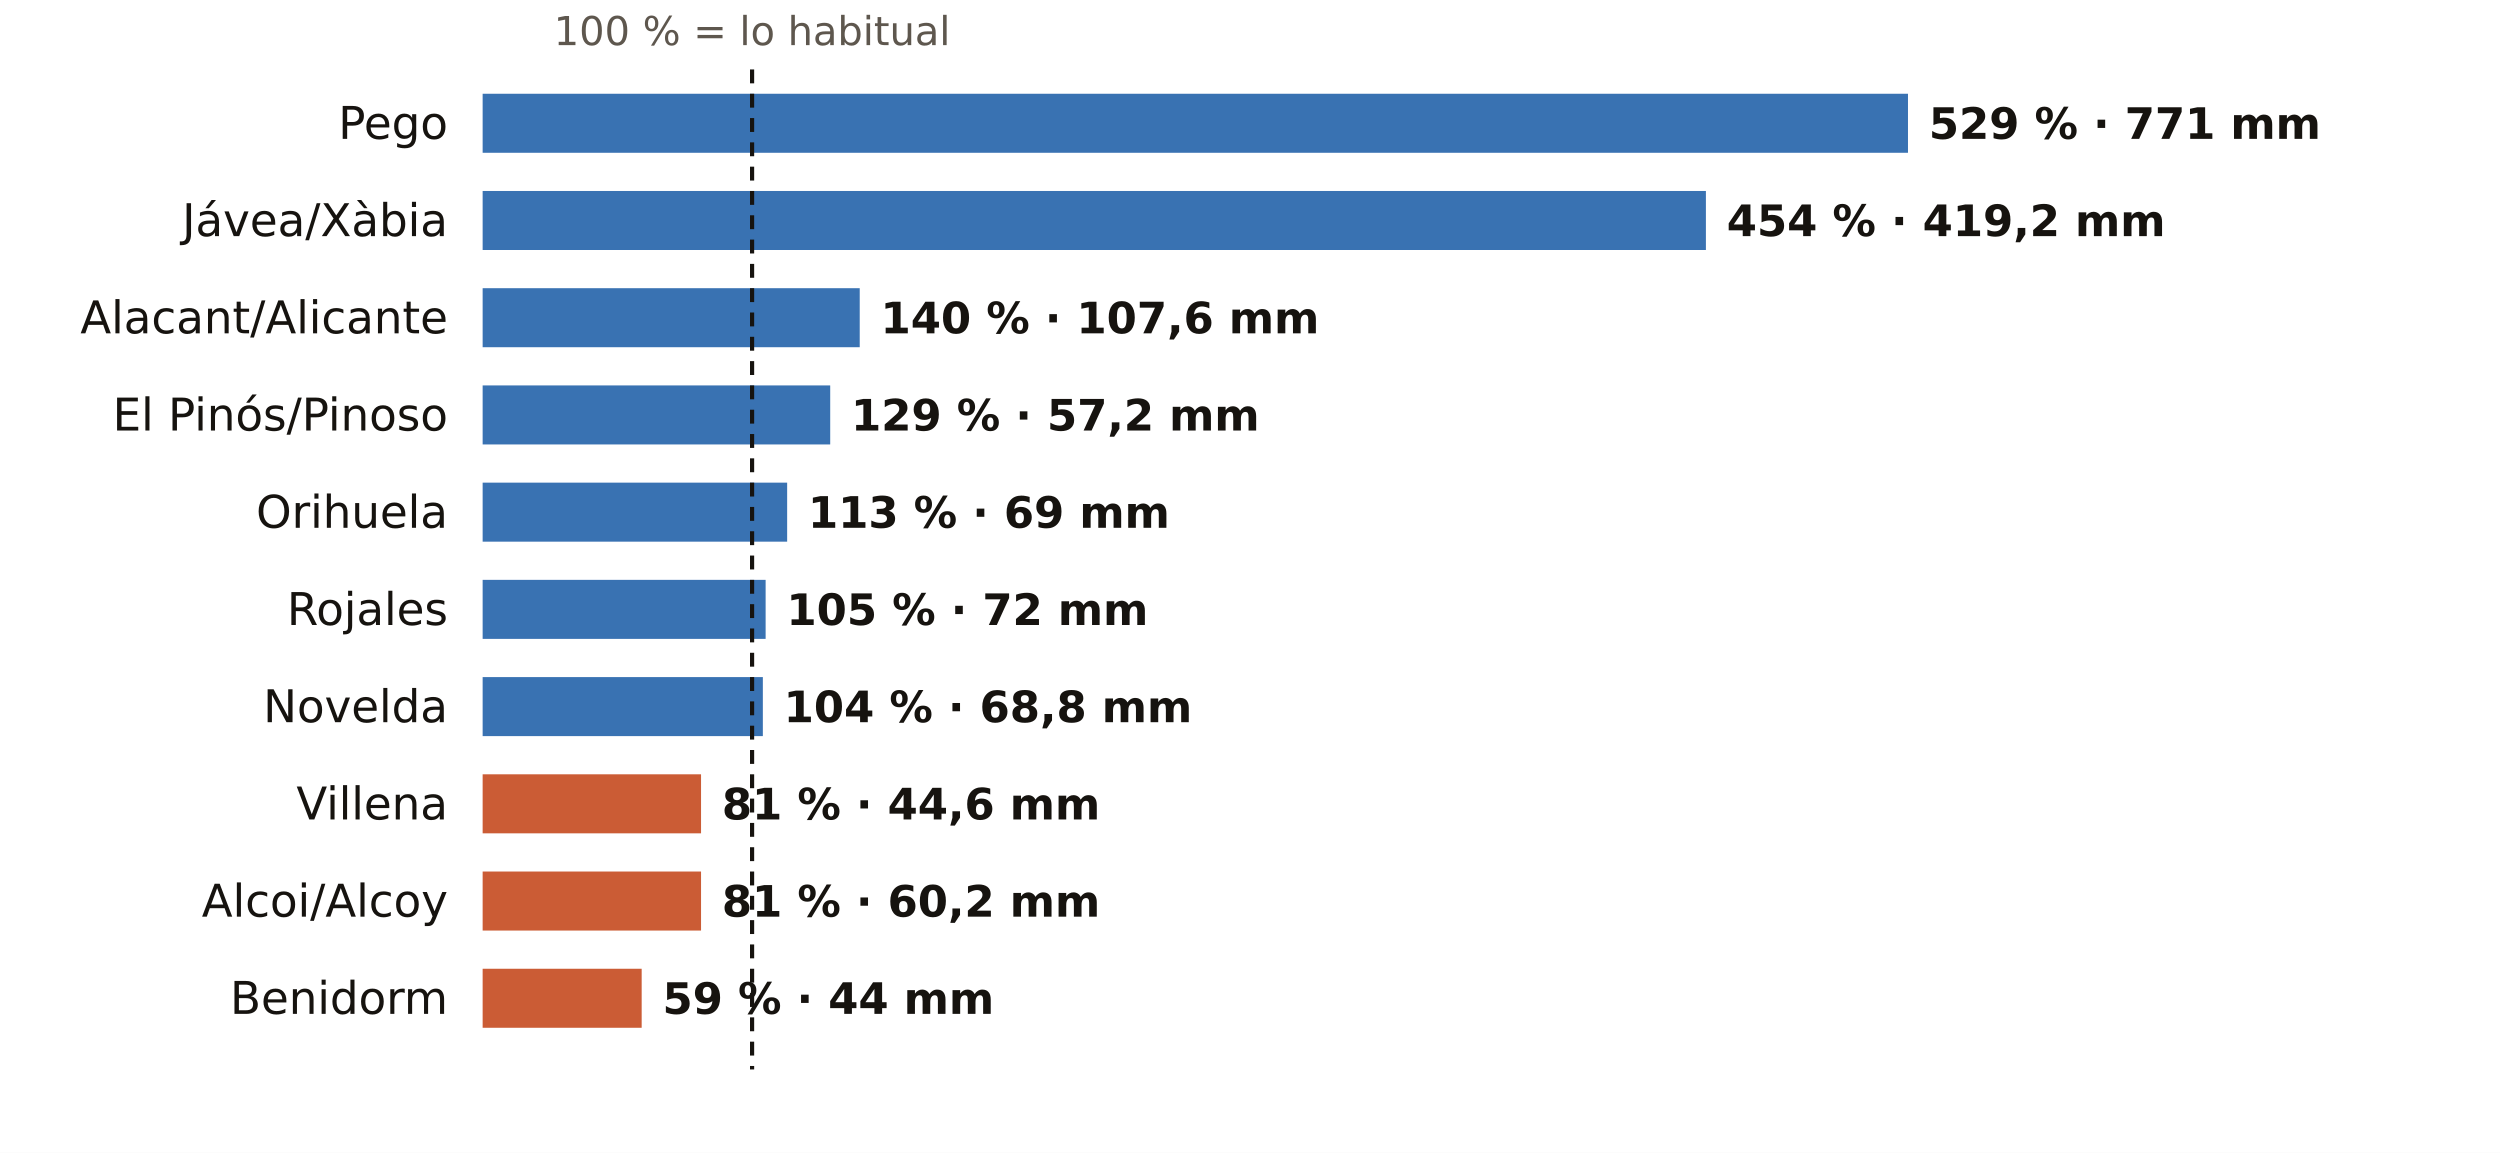
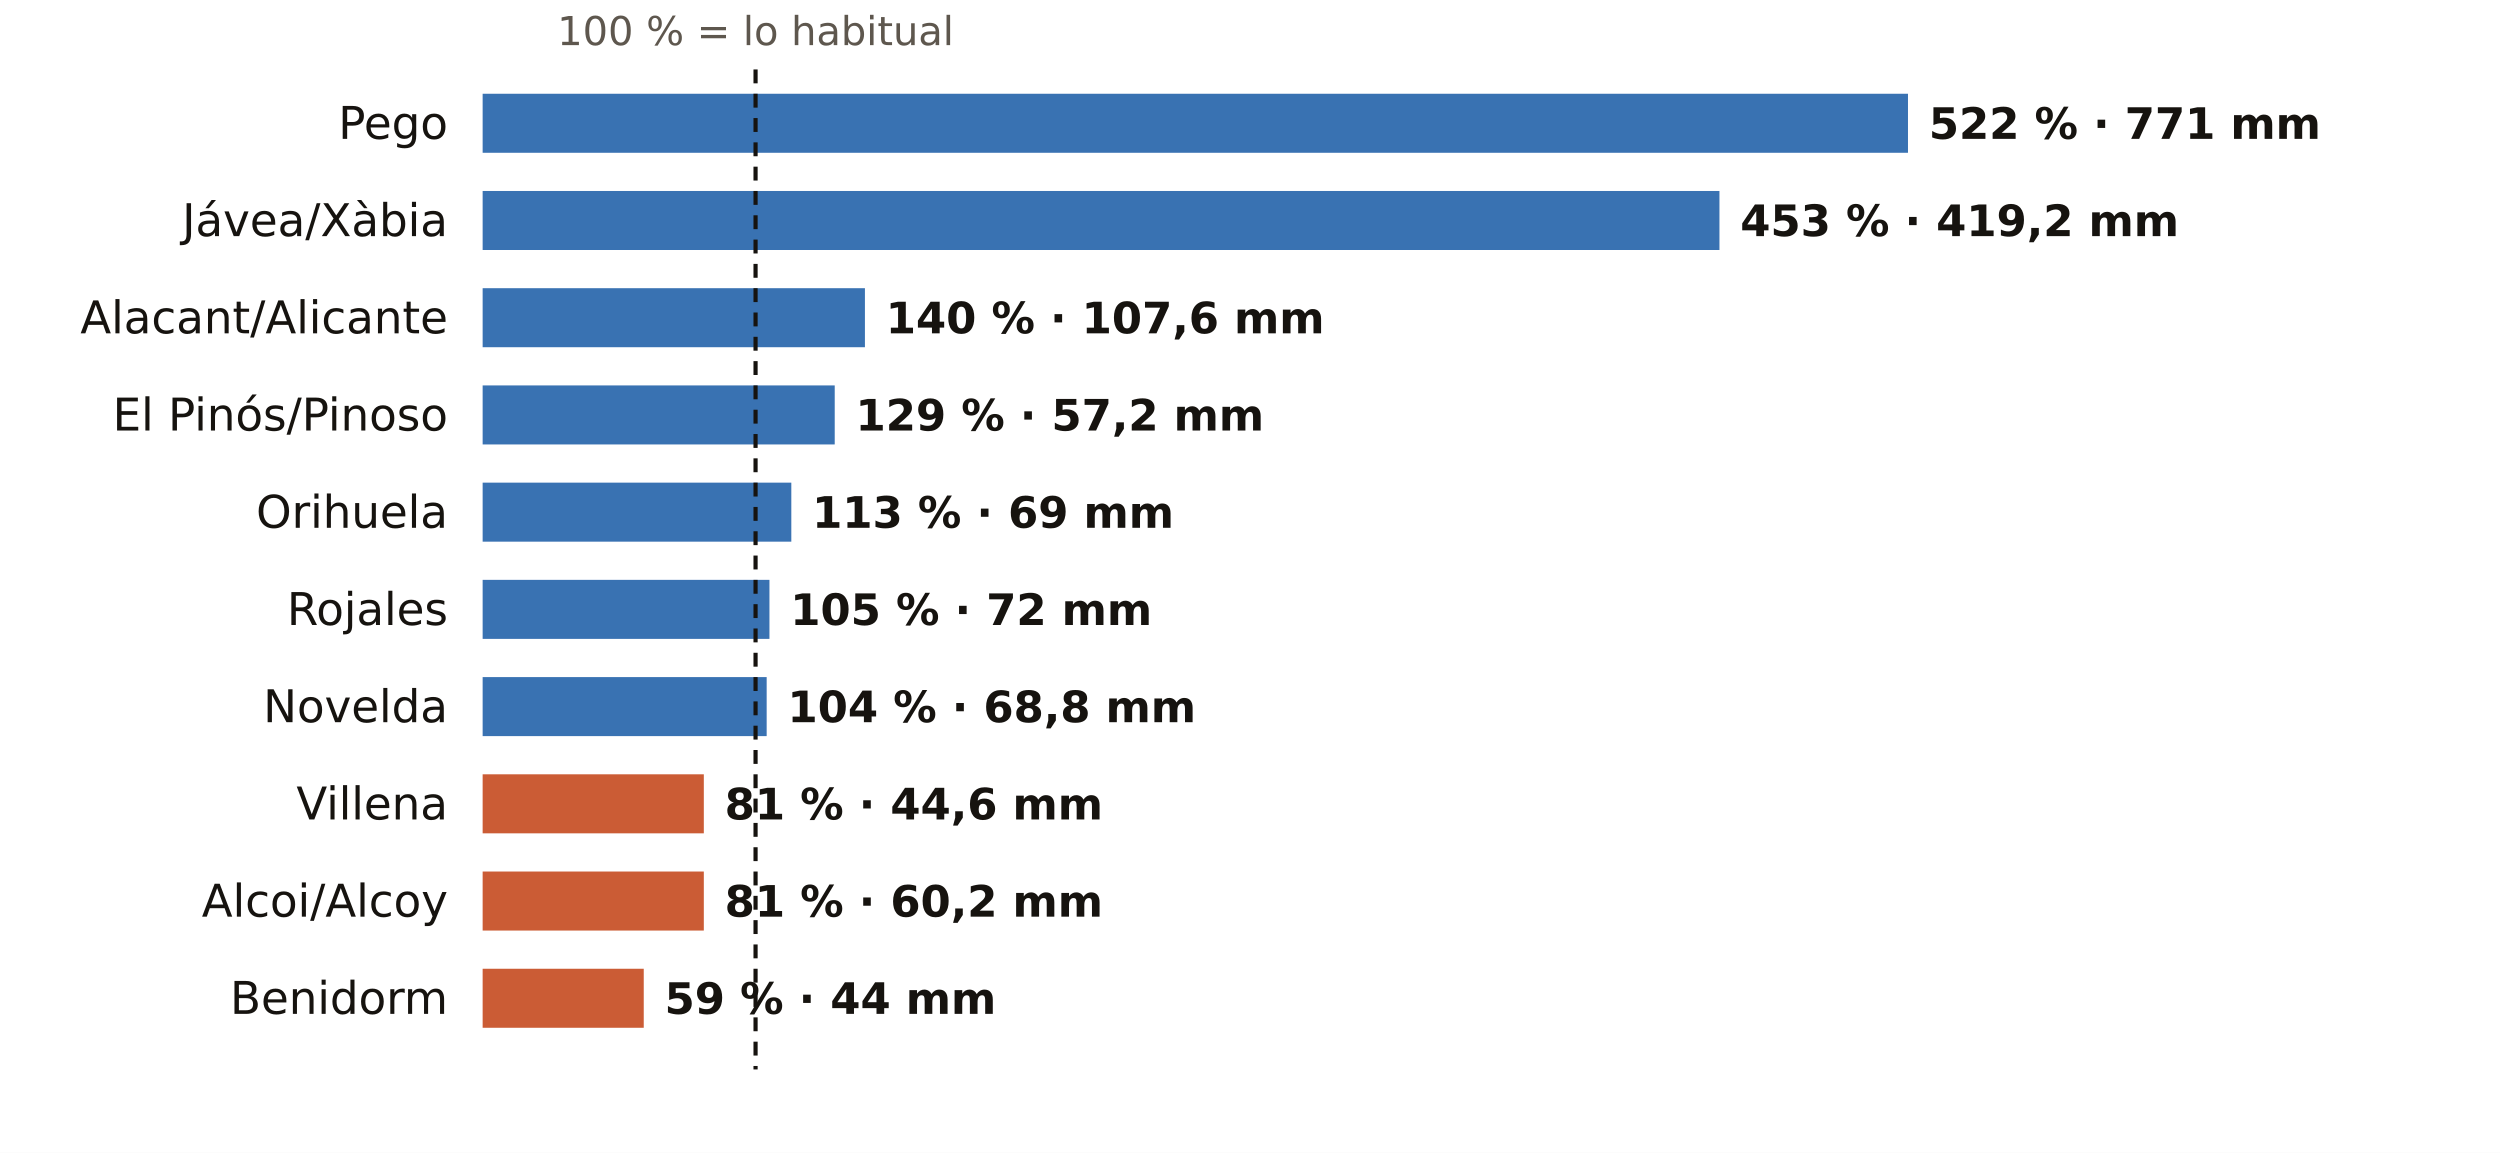
<svg xmlns="http://www.w3.org/2000/svg" viewBox="0 0 720 332" width="720" height="332" role="img" aria-label="El otoño en los pluviómetros de AEMET de Alicante: % de lo habitual">
  <rect width="720" height="332" fill="#FFFFFF" />
-   <text x="216.6" y="13.0" font-size="11.5" fill="#5E574E" text-anchor="middle" font-weight="400" font-family="Public Sans, DejaVu Sans, Arial, sans-serif">100 % = lo habitual</text>
+   <text x="217.6" y="13.0" font-size="11.5" fill="#5E574E" text-anchor="middle" font-weight="400" font-family="Public Sans, DejaVu Sans, Arial, sans-serif">100 % = lo habitual</text>
  <text x="129.0" y="40.0" font-size="13" fill="#16130F" text-anchor="end" font-weight="500" font-family="Public Sans, DejaVu Sans, Arial, sans-serif">Pego</text>
  <rect x="139" y="27" width="410.5" height="17" fill="#1F5FA8" opacity="0.88" />
-   <text x="555.5" y="40.0" font-size="12.5" fill="#16130F" text-anchor="start" font-weight="600" font-family="Public Sans, DejaVu Sans, Arial, sans-serif">529 % · 771 mm</text>
+   <text x="555.5" y="40.0" font-size="12.5" fill="#16130F" text-anchor="start" font-weight="600" font-family="Public Sans, DejaVu Sans, Arial, sans-serif">522 % · 771 mm</text>
  <text x="129.0" y="68.0" font-size="13" fill="#16130F" text-anchor="end" font-weight="500" font-family="Public Sans, DejaVu Sans, Arial, sans-serif">Jávea/Xàbia</text>
-   <rect x="139" y="55" width="352.3" height="17" fill="#1F5FA8" opacity="0.88" />
-   <text x="497.3" y="68.0" font-size="12.5" fill="#16130F" text-anchor="start" font-weight="600" font-family="Public Sans, DejaVu Sans, Arial, sans-serif">454 % · 419,2 mm</text>
+   <rect x="139" y="55" width="356.2" height="17" fill="#1F5FA8" opacity="0.88" />
+   <text x="501.2" y="68.0" font-size="12.5" fill="#16130F" text-anchor="start" font-weight="600" font-family="Public Sans, DejaVu Sans, Arial, sans-serif">453 % · 419,2 mm</text>
  <text x="129.0" y="96.0" font-size="13" fill="#16130F" text-anchor="end" font-weight="500" font-family="Public Sans, DejaVu Sans, Arial, sans-serif">Alacant/Alicante</text>
-   <rect x="139" y="83" width="108.6" height="17" fill="#1F5FA8" opacity="0.88" />
-   <text x="253.6" y="96.0" font-size="12.5" fill="#16130F" text-anchor="start" font-weight="600" font-family="Public Sans, DejaVu Sans, Arial, sans-serif">140 % · 107,6 mm</text>
+   <rect x="139" y="83" width="110.1" height="17" fill="#1F5FA8" opacity="0.88" />
+   <text x="255.1" y="96.0" font-size="12.5" fill="#16130F" text-anchor="start" font-weight="600" font-family="Public Sans, DejaVu Sans, Arial, sans-serif">140 % · 107,6 mm</text>
  <text x="129.0" y="124.0" font-size="13" fill="#16130F" text-anchor="end" font-weight="500" font-family="Public Sans, DejaVu Sans, Arial, sans-serif">El Pinós/Pinoso</text>
-   <rect x="139" y="111" width="100.1" height="17" fill="#1F5FA8" opacity="0.88" />
-   <text x="245.1" y="124.0" font-size="12.5" fill="#16130F" text-anchor="start" font-weight="600" font-family="Public Sans, DejaVu Sans, Arial, sans-serif">129 % · 57,2 mm</text>
+   <rect x="139" y="111" width="101.4" height="17" fill="#1F5FA8" opacity="0.88" />
+   <text x="246.4" y="124.0" font-size="12.5" fill="#16130F" text-anchor="start" font-weight="600" font-family="Public Sans, DejaVu Sans, Arial, sans-serif">129 % · 57,2 mm</text>
  <text x="129.0" y="152.0" font-size="13" fill="#16130F" text-anchor="end" font-weight="500" font-family="Public Sans, DejaVu Sans, Arial, sans-serif">Orihuela</text>
-   <rect x="139" y="139" width="87.7" height="17" fill="#1F5FA8" opacity="0.88" />
-   <text x="232.7" y="152.0" font-size="12.5" fill="#16130F" text-anchor="start" font-weight="600" font-family="Public Sans, DejaVu Sans, Arial, sans-serif">113 % · 69 mm</text>
+   <rect x="139" y="139" width="88.9" height="17" fill="#1F5FA8" opacity="0.88" />
+   <text x="233.9" y="152.0" font-size="12.5" fill="#16130F" text-anchor="start" font-weight="600" font-family="Public Sans, DejaVu Sans, Arial, sans-serif">113 % · 69 mm</text>
  <text x="129.0" y="180.0" font-size="13" fill="#16130F" text-anchor="end" font-weight="500" font-family="Public Sans, DejaVu Sans, Arial, sans-serif">Rojales</text>
-   <rect x="139" y="167" width="81.5" height="17" fill="#1F5FA8" opacity="0.88" />
-   <text x="226.5" y="180.0" font-size="12.5" fill="#16130F" text-anchor="start" font-weight="600" font-family="Public Sans, DejaVu Sans, Arial, sans-serif">105 % · 72 mm</text>
+   <rect x="139" y="167" width="82.6" height="17" fill="#1F5FA8" opacity="0.88" />
+   <text x="227.6" y="180.0" font-size="12.5" fill="#16130F" text-anchor="start" font-weight="600" font-family="Public Sans, DejaVu Sans, Arial, sans-serif">105 % · 72 mm</text>
  <text x="129.0" y="208.0" font-size="13" fill="#16130F" text-anchor="end" font-weight="500" font-family="Public Sans, DejaVu Sans, Arial, sans-serif">Novelda</text>
-   <rect x="139" y="195" width="80.7" height="17" fill="#1F5FA8" opacity="0.88" />
-   <text x="225.7" y="208.0" font-size="12.5" fill="#16130F" text-anchor="start" font-weight="600" font-family="Public Sans, DejaVu Sans, Arial, sans-serif">104 % · 68,8 mm</text>
+   <rect x="139" y="195" width="81.8" height="17" fill="#1F5FA8" opacity="0.88" />
+   <text x="226.8" y="208.0" font-size="12.5" fill="#16130F" text-anchor="start" font-weight="600" font-family="Public Sans, DejaVu Sans, Arial, sans-serif">104 % · 68,8 mm</text>
  <text x="129.0" y="236.0" font-size="13" fill="#16130F" text-anchor="end" font-weight="500" font-family="Public Sans, DejaVu Sans, Arial, sans-serif">Villena</text>
-   <rect x="139" y="223" width="62.9" height="17" fill="#C4461A" opacity="0.88" />
-   <text x="207.9" y="236.0" font-size="12.5" fill="#16130F" text-anchor="start" font-weight="600" font-family="Public Sans, DejaVu Sans, Arial, sans-serif">81 % · 44,6 mm</text>
+   <rect x="139" y="223" width="63.7" height="17" fill="#C4461A" opacity="0.88" />
+   <text x="208.7" y="236.0" font-size="12.5" fill="#16130F" text-anchor="start" font-weight="600" font-family="Public Sans, DejaVu Sans, Arial, sans-serif">81 % · 44,6 mm</text>
  <text x="129.0" y="264.0" font-size="13" fill="#16130F" text-anchor="end" font-weight="500" font-family="Public Sans, DejaVu Sans, Arial, sans-serif">Alcoi/Alcoy</text>
-   <rect x="139" y="251" width="62.9" height="17" fill="#C4461A" opacity="0.88" />
-   <text x="207.9" y="264.0" font-size="12.5" fill="#16130F" text-anchor="start" font-weight="600" font-family="Public Sans, DejaVu Sans, Arial, sans-serif">81 % · 60,2 mm</text>
+   <rect x="139" y="251" width="63.7" height="17" fill="#C4461A" opacity="0.88" />
+   <text x="208.7" y="264.0" font-size="12.5" fill="#16130F" text-anchor="start" font-weight="600" font-family="Public Sans, DejaVu Sans, Arial, sans-serif">81 % · 60,2 mm</text>
  <text x="129.0" y="292.0" font-size="13" fill="#16130F" text-anchor="end" font-weight="500" font-family="Public Sans, DejaVu Sans, Arial, sans-serif">Benidorm</text>
-   <rect x="139" y="279" width="45.8" height="17" fill="#C4461A" opacity="0.88" />
-   <text x="190.8" y="292.0" font-size="12.5" fill="#16130F" text-anchor="start" font-weight="600" font-family="Public Sans, DejaVu Sans, Arial, sans-serif">59 % · 44 mm</text>
-   <line x1="216.6" x2="216.6" y1="20" y2="308" stroke="#16130F" stroke-width="1.2" stroke-dasharray="4 3" />
+   <rect x="139" y="279" width="46.4" height="17" fill="#C4461A" opacity="0.88" />
+   <text x="191.4" y="292.0" font-size="12.5" fill="#16130F" text-anchor="start" font-weight="600" font-family="Public Sans, DejaVu Sans, Arial, sans-serif">59 % · 44 mm</text>
+   <line x1="217.6" x2="217.6" y1="20" y2="308" stroke="#16130F" stroke-width="1.2" stroke-dasharray="4 3" />
</svg>
